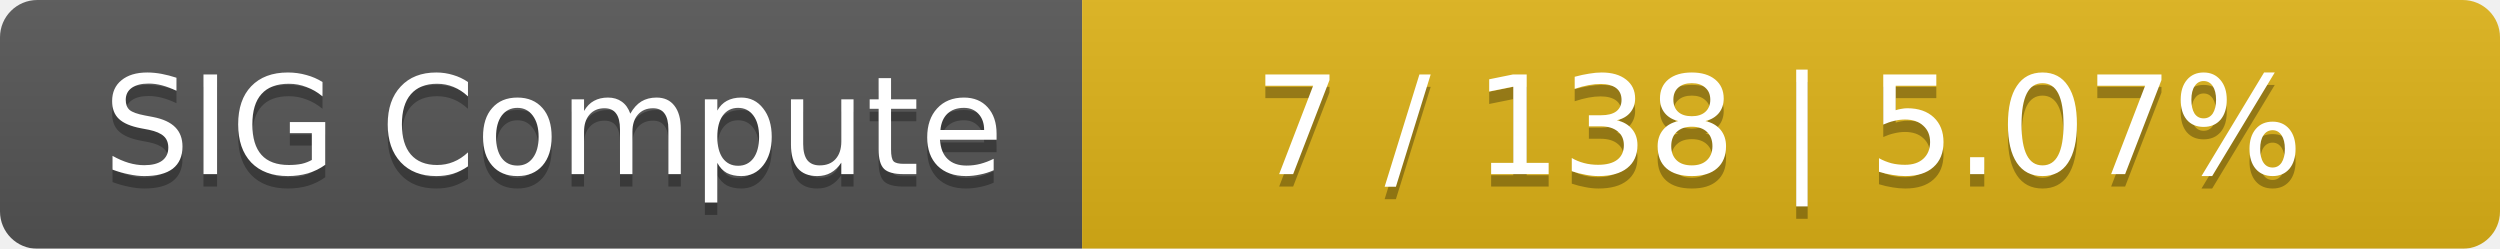
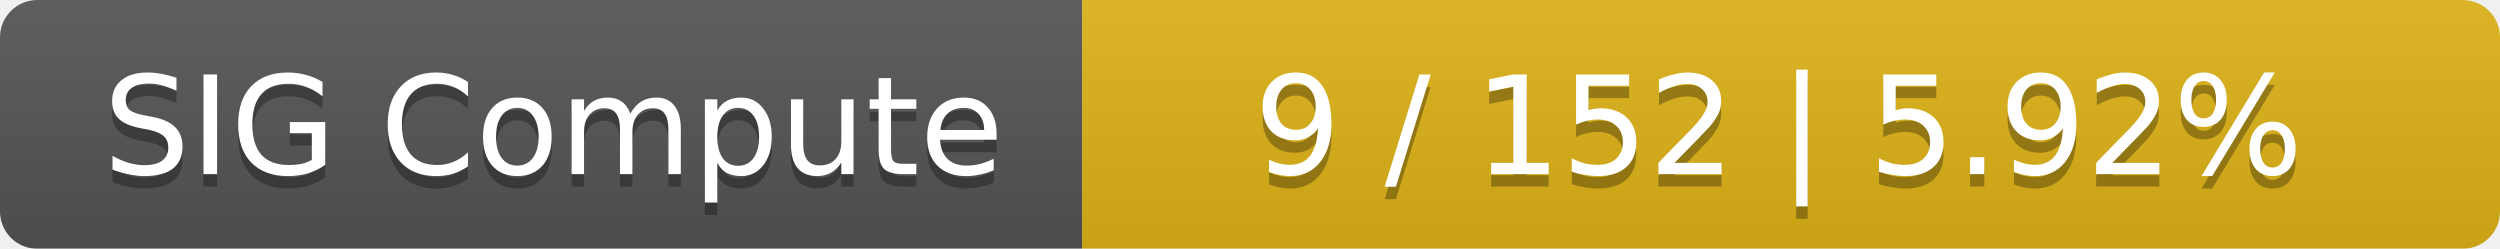
<svg xmlns="http://www.w3.org/2000/svg" width="201" height="20">
  <linearGradient id="smooth" x2="0" y2="100%">
    <stop offset="0" stop-color="#bbb" stop-opacity=".1" />
    <stop offset="1" stop-opacity=".1" />
  </linearGradient>
  <mask id="round">
    <rect width="201" height="20" rx="3" fill="#fff" />
  </mask>
  <g mask="url(#round)">
    <rect width="87" height="20" fill="#555" />
    <rect x="87" width="114" height="20" fill="#dfb317" />
    <rect width="201" height="20" fill="url(#smooth)" />
  </g>
  <g fill="#fff" text-anchor="middle" font-family="DejaVu Sans,Verdana,Geneva,sans-serif" font-size="11">
    <text x="44.5" y="15" fill="#010101" fill-opacity=".3">SIG Compute</text>
    <text x="44.5" y="14">SIG Compute</text>
-     <text x="143" y="15" fill="#010101" fill-opacity=".3">7 / 138    |    5.07%</text>
-     <text x="143" y="14">7 / 138    |    5.07%</text>
+     <text x="143" y="15" fill="#010101" fill-opacity=".3">9 / 152    |    5.92%</text>
+     <text x="143" y="14">9 / 152    |    5.92%</text>
  </g>
</svg>
